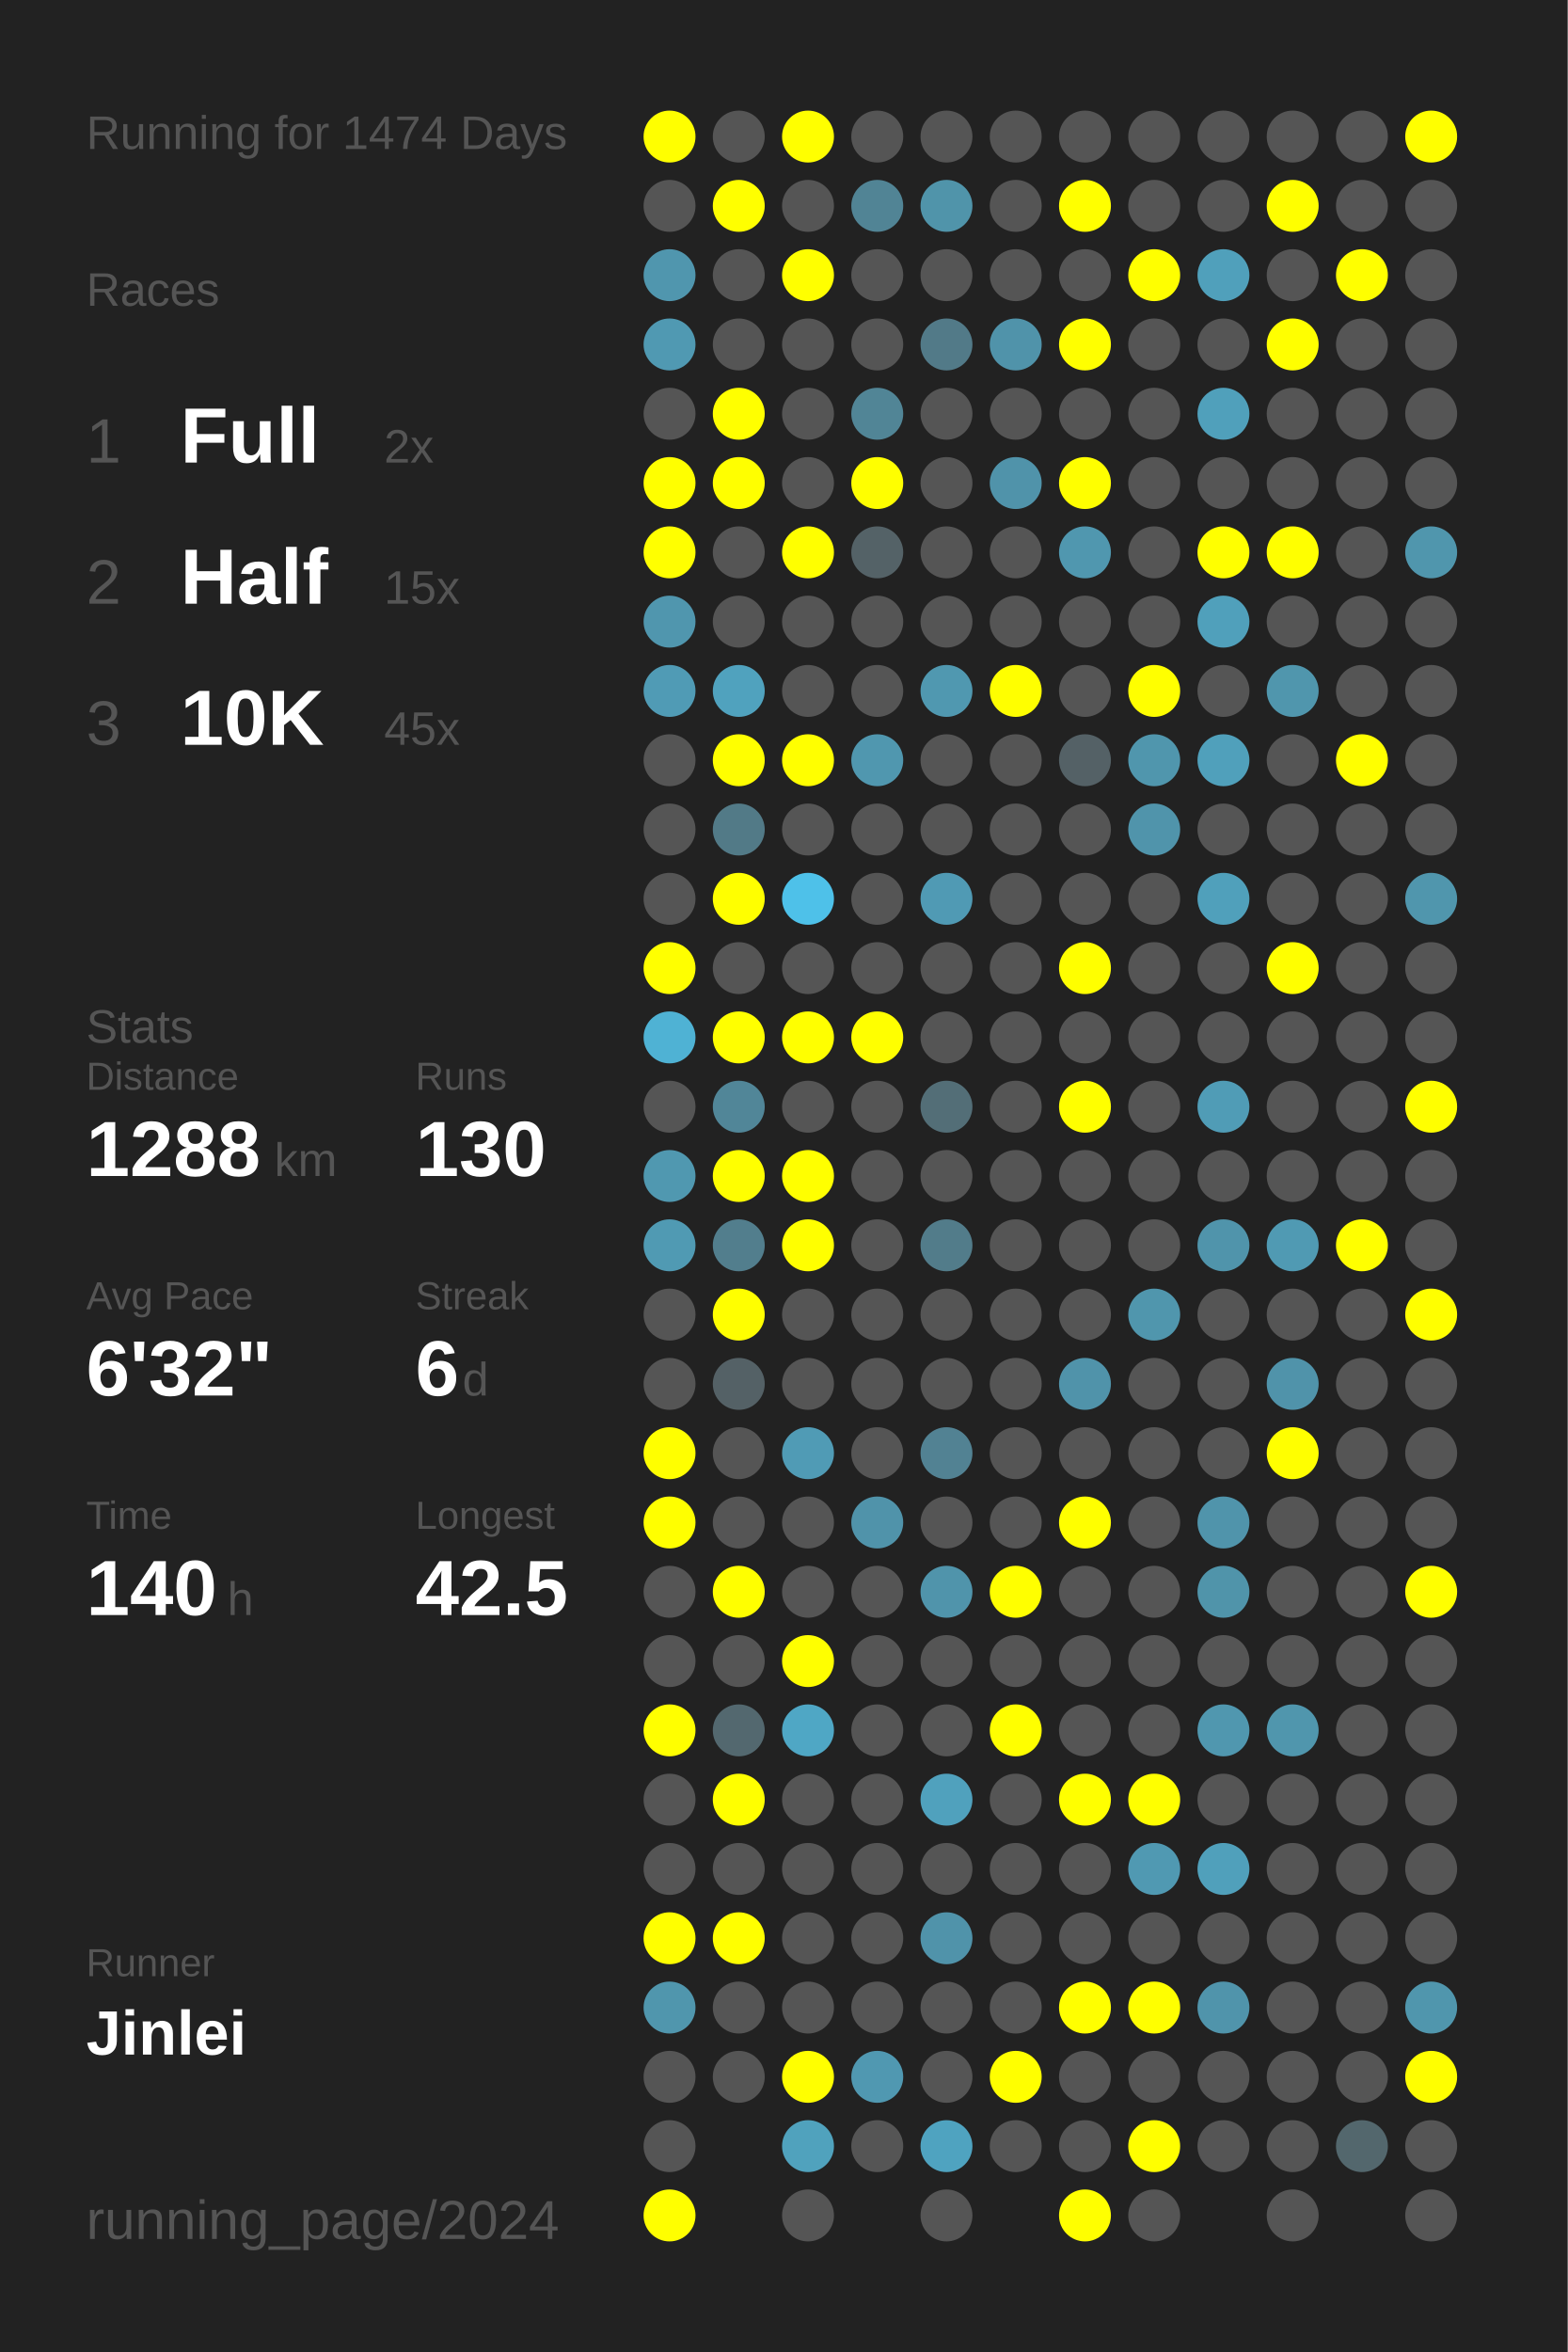
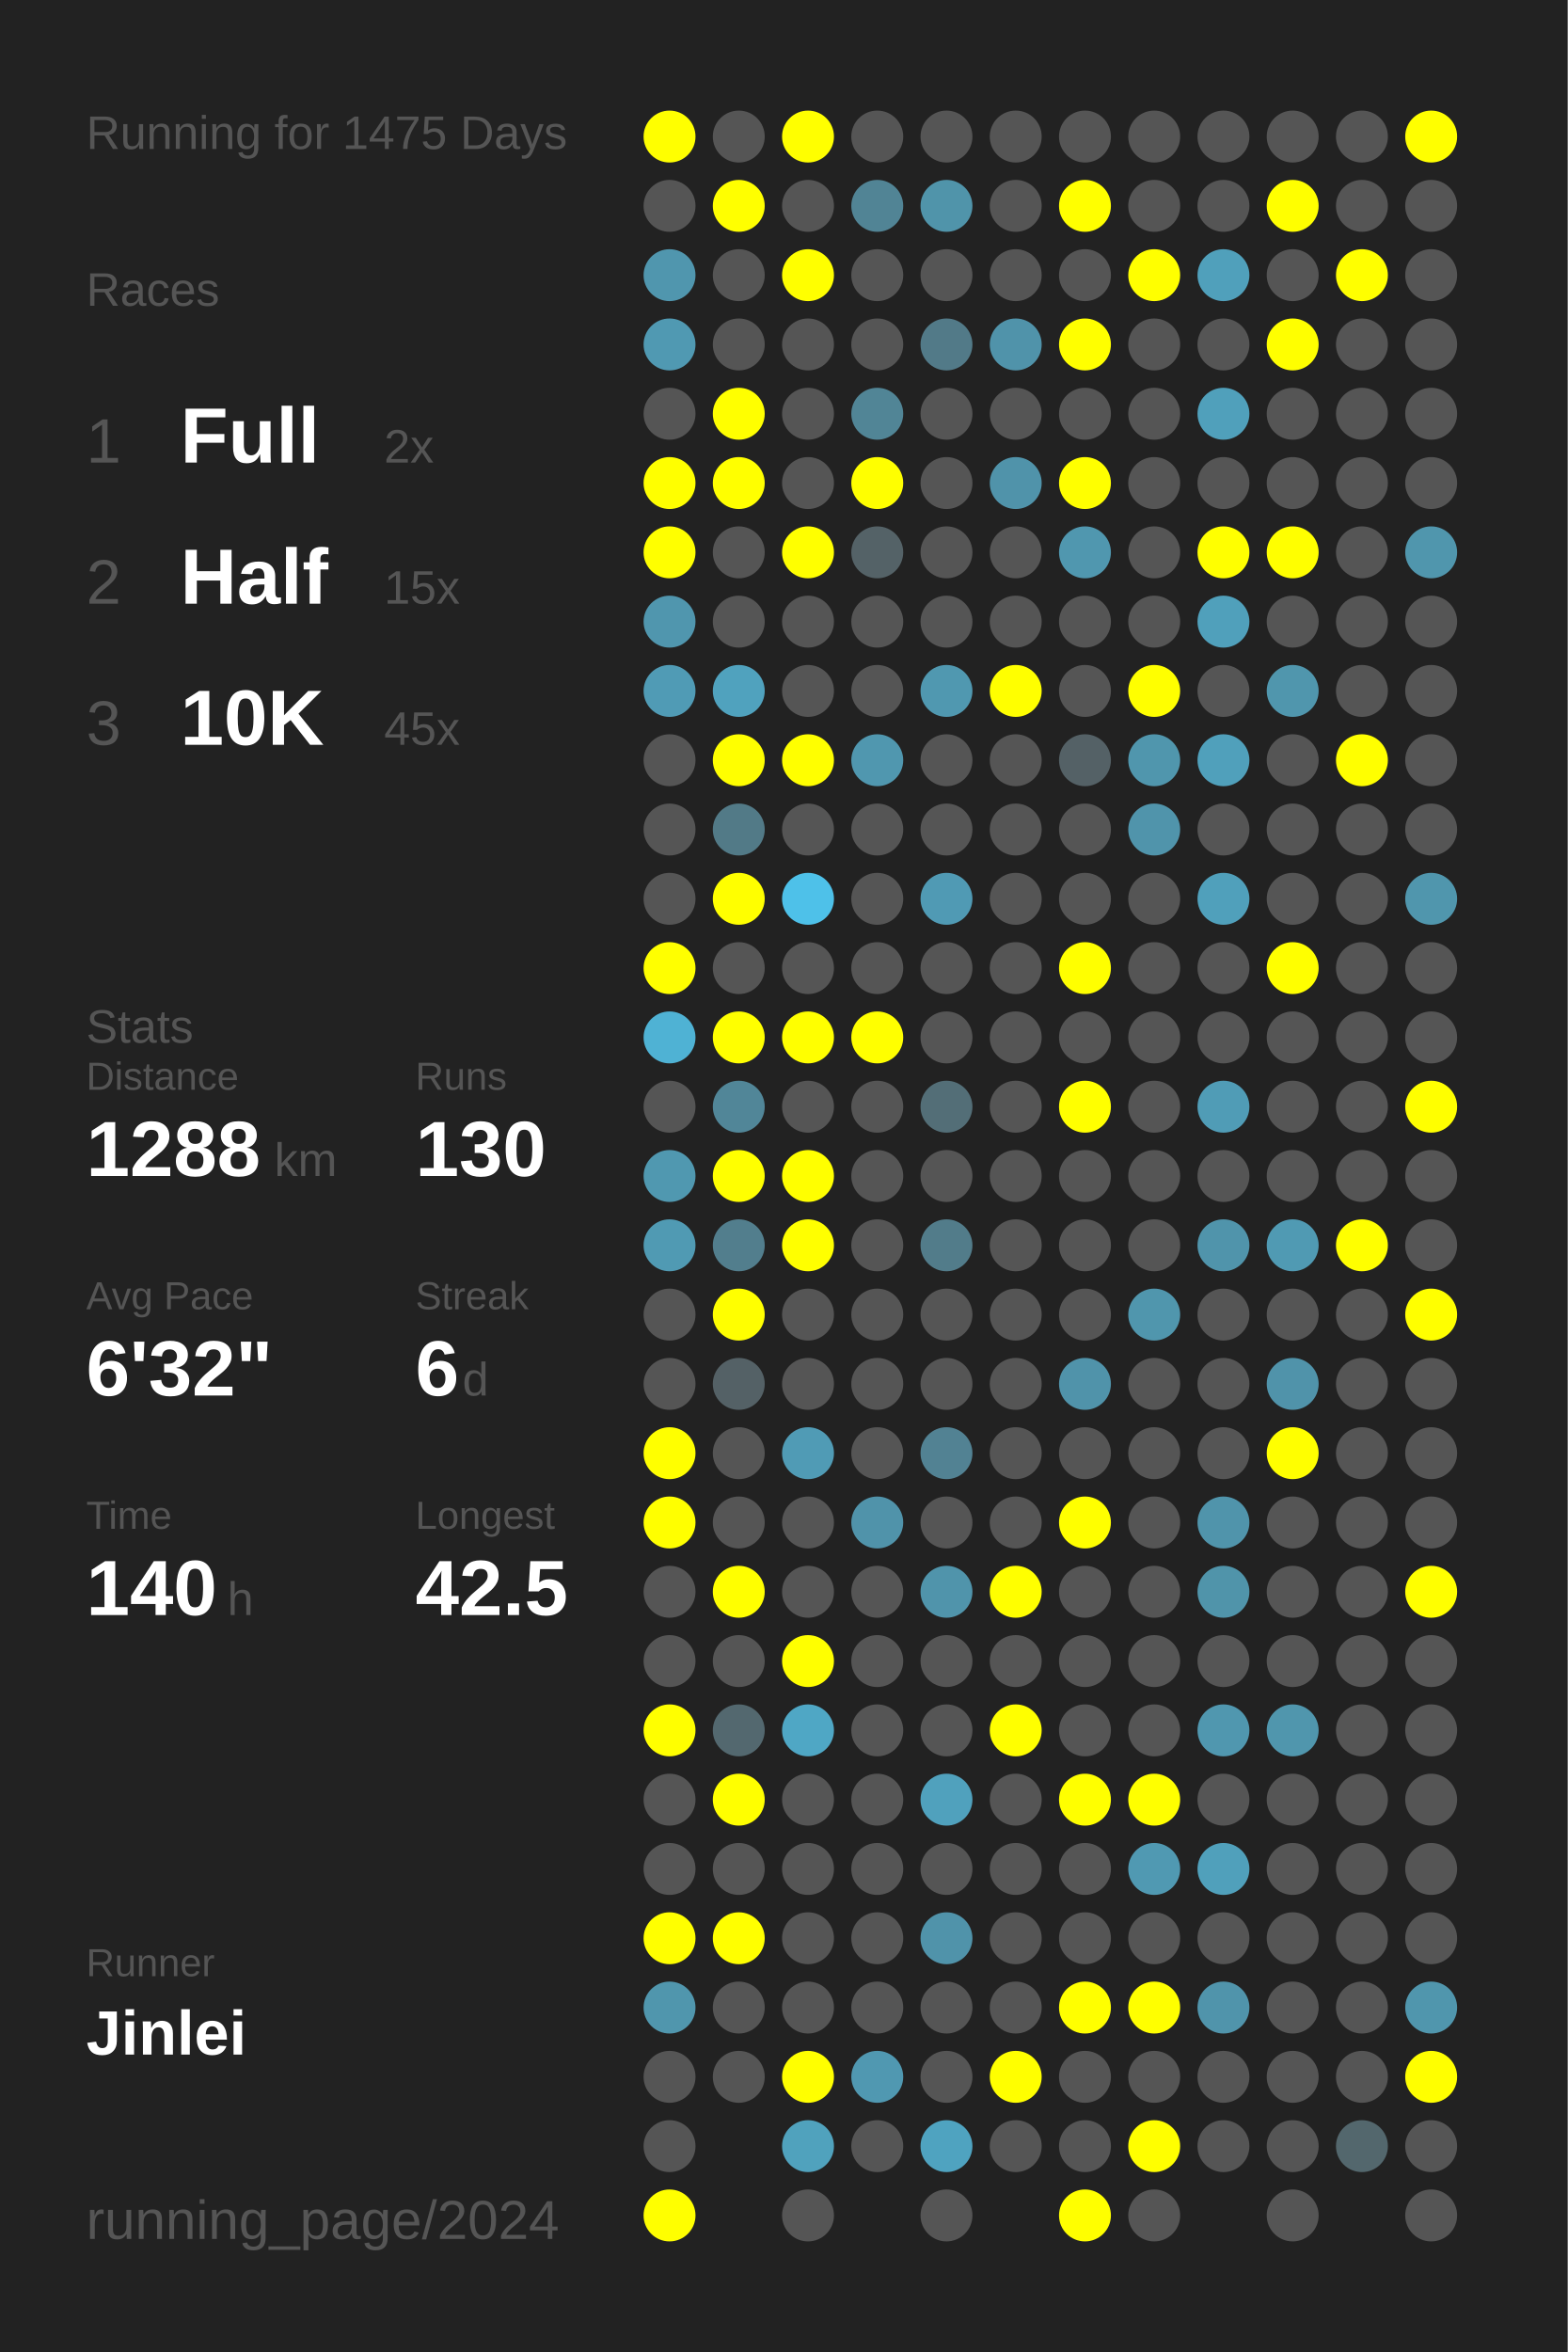
<svg xmlns="http://www.w3.org/2000/svg" baseProfile="full" height="300mm" version="1.1" viewBox="0,0,200,300" width="200mm">
  <defs />
  <rect fill="#222222" height="300" width="200" x="0" y="0" />
-   <text fill="#555555" style="font-size:6px; font-family:Arial;" x="11" y="19">Running for 1474 Days</text>
+   <text fill="#555555" style="font-size:6px; font-family:Arial;" x="11" y="19">Running for 1475 Days</text>
  <text fill="#555555" style="font-size:6px; font-family:Arial;" x="11" y="39">Races</text>
  <text fill="#555555" style="font-size:8px; font-family:Arial;" x="11" y="59">1</text>
  <text fill="#FFFFFF" style="font-size:10px; font-family:Arial; font-weight:bold;" x="23" y="59">Full</text>
  <text fill="#555555" style="font-size:6px; font-family:Arial;" x="49" y="59">2x</text>
  <text fill="#555555" style="font-size:8px; font-family:Arial;" x="11" y="77">2</text>
  <text fill="#FFFFFF" style="font-size:10px; font-family:Arial; font-weight:bold;" x="23" y="77">Half</text>
  <text fill="#555555" style="font-size:6px; font-family:Arial;" x="49" y="77">15x</text>
  <text fill="#555555" style="font-size:8px; font-family:Arial;" x="11" y="95">3</text>
  <text fill="#FFFFFF" style="font-size:10px; font-family:Arial; font-weight:bold;" x="23" y="95">10K</text>
  <text fill="#555555" style="font-size:6px; font-family:Arial;" x="49" y="95">45x</text>
  <text fill="#555555" style="font-size:6px; font-family:Arial;" x="11" y="133">Stats</text>
  <text fill="#555555" style="font-size:5px; font-family:Arial;" x="11" y="139">Distance</text>
  <text fill="#FFFFFF" style="font-size:10px; font-family:Arial; font-weight:bold;" x="11" y="150">1288</text>
  <text fill="#555555" style="font-size:6px; font-family:Arial;" x="35" y="150">km</text>
  <text fill="#555555" style="font-size:5px; font-family:Arial;" x="53" y="139">Runs</text>
  <text fill="#FFFFFF" style="font-size:10px; font-family:Arial; font-weight:bold;" x="53" y="150">130</text>
  <text fill="#555555" style="font-size:5px; font-family:Arial;" x="11" y="167">Avg Pace</text>
  <text fill="#FFFFFF" style="font-size:10px; font-family:Arial; font-weight:bold;" x="11" y="178">6'32"</text>
  <text fill="#555555" style="font-size:5px; font-family:Arial;" x="53" y="167">Streak</text>
  <text fill="#FFFFFF" style="font-size:10px; font-family:Arial; font-weight:bold;" x="53" y="178">6</text>
  <text fill="#555555" style="font-size:6px; font-family:Arial;" x="59" y="178">d</text>
  <text fill="#555555" style="font-size:5px; font-family:Arial;" x="11" y="195">Time</text>
  <text fill="#FFFFFF" style="font-size:10px; font-family:Arial; font-weight:bold;" x="11" y="206">140</text>
  <text fill="#555555" style="font-size:6px; font-family:Arial;" x="29" y="206">h</text>
  <text fill="#555555" style="font-size:5px; font-family:Arial;" x="53" y="195">Longest</text>
  <text fill="#FFFFFF" style="font-size:10px; font-family:Arial; font-weight:bold;" x="53" y="206">42.5</text>
  <text fill="#555555" style="font-size:5px; font-family:Arial;" x="11" y="252.065">Runner</text>
  <text fill="#FFFFFF" style="font-size:8px; font-family:Arial; font-weight:bold;" x="11" y="262.065">Jinlei</text>
  <text fill="#555555" style="font-size:7px; font-family:Arial;" x="11" y="285.581">running_page/2024</text>
  <circle cx="85.417" cy="17.419" fill="#FFFF00" r="3.312" />
  <circle cx="85.417" cy="26.258" fill="#555555" r="3.312" />
  <circle cx="85.417" cy="35.097" fill="#5096ae" r="3.312" />
  <circle cx="85.417" cy="43.935" fill="#5099b2" r="3.312" />
  <circle cx="85.417" cy="52.774" fill="#555555" r="3.312" />
  <circle cx="85.417" cy="61.613" fill="#FFFF00" r="3.312" />
  <circle cx="85.417" cy="70.452" fill="#FFFF00" r="3.312" />
  <circle cx="85.417" cy="79.29" fill="#5096ae" r="3.312" />
  <circle cx="85.417" cy="88.129" fill="#509bb5" r="3.312" />
  <circle cx="85.417" cy="96.968" fill="#555555" r="3.312" />
  <circle cx="85.417" cy="105.806" fill="#555555" r="3.312" />
  <circle cx="85.417" cy="114.645" fill="#555555" r="3.312" />
  <circle cx="85.417" cy="123.484" fill="#FFFF00" r="3.312" />
  <circle cx="85.417" cy="132.323" fill="#4fb2d4" r="3.312" />
  <circle cx="85.417" cy="141.161" fill="#555555" r="3.312" />
  <circle cx="85.417" cy="150" fill="#5098b0" r="3.312" />
  <circle cx="85.417" cy="158.839" fill="#509ab3" r="3.312" />
  <circle cx="85.417" cy="167.677" fill="#555555" r="3.312" />
  <circle cx="85.417" cy="176.516" fill="#555555" r="3.312" />
  <circle cx="85.417" cy="185.355" fill="#FFFF00" r="3.312" />
  <circle cx="85.417" cy="194.194" fill="#FFFF00" r="3.312" />
  <circle cx="85.417" cy="203.032" fill="#555555" r="3.312" />
  <circle cx="85.417" cy="211.871" fill="#555555" r="3.312" />
  <circle cx="85.417" cy="220.71" fill="#FFFF00" r="3.312" />
  <circle cx="85.417" cy="229.548" fill="#555555" r="3.312" />
  <circle cx="85.417" cy="238.387" fill="#555555" r="3.312" />
  <circle cx="85.417" cy="247.226" fill="#FFFF00" r="3.312" />
  <circle cx="85.417" cy="256.065" fill="#5096ad" r="3.312" />
  <circle cx="85.417" cy="264.903" fill="#555555" r="3.312" />
  <circle cx="85.417" cy="273.742" fill="#555555" r="3.312" />
  <circle cx="85.417" cy="282.581" fill="#FFFF00" r="3.312" />
  <circle cx="94.25" cy="17.419" fill="#555555" r="3.312" />
  <circle cx="94.25" cy="26.258" fill="#FFFF00" r="3.312" />
  <circle cx="94.25" cy="35.097" fill="#555555" r="3.312" />
  <circle cx="94.25" cy="43.935" fill="#555555" r="3.312" />
  <circle cx="94.25" cy="52.774" fill="#FFFF00" r="3.312" />
  <circle cx="94.25" cy="61.613" fill="#FFFF00" r="3.312" />
  <circle cx="94.25" cy="70.452" fill="#555555" r="3.312" />
  <circle cx="94.25" cy="79.29" fill="#555555" r="3.312" />
  <circle cx="94.25" cy="88.129" fill="#50a2be" r="3.312" />
  <circle cx="94.25" cy="96.968" fill="#FFFF00" r="3.312" />
  <circle cx="94.25" cy="105.806" fill="#527a87" r="3.312" />
  <circle cx="94.25" cy="114.645" fill="#FFFF00" r="3.312" />
  <circle cx="94.25" cy="123.484" fill="#555555" r="3.312" />
  <circle cx="94.25" cy="132.323" fill="#FFFF00" r="3.312" />
  <circle cx="94.25" cy="141.161" fill="#518698" r="3.312" />
  <circle cx="94.25" cy="150" fill="#FFFF00" r="3.312" />
  <circle cx="94.25" cy="158.839" fill="#527e8d" r="3.312" />
  <circle cx="94.25" cy="167.677" fill="#FFFF00" r="3.312" />
  <circle cx="94.25" cy="176.516" fill="#546166" r="3.312" />
  <circle cx="94.25" cy="185.355" fill="#555555" r="3.312" />
  <circle cx="94.25" cy="194.194" fill="#555555" r="3.312" />
  <circle cx="94.25" cy="203.032" fill="#FFFF00" r="3.312" />
  <circle cx="94.25" cy="211.871" fill="#555555" r="3.312" />
  <circle cx="94.25" cy="220.71" fill="#53686f" r="3.312" />
  <circle cx="94.25" cy="229.548" fill="#FFFF00" r="3.312" />
  <circle cx="94.25" cy="238.387" fill="#555555" r="3.312" />
  <circle cx="94.25" cy="247.226" fill="#FFFF00" r="3.312" />
  <circle cx="94.25" cy="256.065" fill="#555555" r="3.312" />
  <circle cx="94.25" cy="264.903" fill="#555555" r="3.312" />
  <circle cx="103.083" cy="17.419" fill="#FFFF00" r="3.312" />
  <circle cx="103.083" cy="26.258" fill="#555555" r="3.312" />
  <circle cx="103.083" cy="35.097" fill="#FFFF00" r="3.312" />
  <circle cx="103.083" cy="43.935" fill="#555555" r="3.312" />
  <circle cx="103.083" cy="52.774" fill="#555555" r="3.312" />
  <circle cx="103.083" cy="61.613" fill="#555555" r="3.312" />
  <circle cx="103.083" cy="70.452" fill="#FFFF00" r="3.312" />
  <circle cx="103.083" cy="79.29" fill="#555555" r="3.312" />
  <circle cx="103.083" cy="88.129" fill="#555555" r="3.312" />
  <circle cx="103.083" cy="96.968" fill="#FFFF00" r="3.312" />
  <circle cx="103.083" cy="105.806" fill="#555555" r="3.312" />
  <circle cx="103.083" cy="114.645" fill="#4ec1e9" r="3.312" />
  <circle cx="103.083" cy="123.484" fill="#555555" r="3.312" />
  <circle cx="103.083" cy="132.323" fill="#FFFF00" r="3.312" />
  <circle cx="103.083" cy="141.161" fill="#555555" r="3.312" />
  <circle cx="103.083" cy="150" fill="#FFFF00" r="3.312" />
  <circle cx="103.083" cy="158.839" fill="#FFFF00" r="3.312" />
  <circle cx="103.083" cy="167.677" fill="#555555" r="3.312" />
  <circle cx="103.083" cy="176.516" fill="#555555" r="3.312" />
  <circle cx="103.083" cy="185.355" fill="#509bb5" r="3.312" />
  <circle cx="103.083" cy="194.194" fill="#555555" r="3.312" />
  <circle cx="103.083" cy="203.032" fill="#555555" r="3.312" />
  <circle cx="103.083" cy="211.871" fill="#FFFF00" r="3.312" />
  <circle cx="103.083" cy="220.71" fill="#4fa7c5" r="3.312" />
  <circle cx="103.083" cy="229.548" fill="#555555" r="3.312" />
  <circle cx="103.083" cy="238.387" fill="#555555" r="3.312" />
  <circle cx="103.083" cy="247.226" fill="#555555" r="3.312" />
  <circle cx="103.083" cy="256.065" fill="#555555" r="3.312" />
  <circle cx="103.083" cy="264.903" fill="#FFFF00" r="3.312" />
  <circle cx="103.083" cy="273.742" fill="#50a2bd" r="3.312" />
  <circle cx="103.083" cy="282.581" fill="#555555" r="3.312" />
  <circle cx="111.917" cy="17.419" fill="#555555" r="3.312" />
  <circle cx="111.917" cy="26.258" fill="#518495" r="3.312" />
  <circle cx="111.917" cy="35.097" fill="#555555" r="3.312" />
  <circle cx="111.917" cy="43.935" fill="#555555" r="3.312" />
  <circle cx="111.917" cy="52.774" fill="#518596" r="3.312" />
  <circle cx="111.917" cy="61.613" fill="#FFFF00" r="3.312" />
  <circle cx="111.917" cy="70.452" fill="#546267" r="3.312" />
  <circle cx="111.917" cy="79.29" fill="#555555" r="3.312" />
  <circle cx="111.917" cy="88.129" fill="#555555" r="3.312" />
  <circle cx="111.917" cy="96.968" fill="#5097af" r="3.312" />
  <circle cx="111.917" cy="105.806" fill="#555555" r="3.312" />
  <circle cx="111.917" cy="114.645" fill="#555555" r="3.312" />
  <circle cx="111.917" cy="123.484" fill="#555555" r="3.312" />
  <circle cx="111.917" cy="132.323" fill="#FFFF00" r="3.312" />
  <circle cx="111.917" cy="141.161" fill="#555555" r="3.312" />
  <circle cx="111.917" cy="150" fill="#555555" r="3.312" />
  <circle cx="111.917" cy="158.839" fill="#555555" r="3.312" />
  <circle cx="111.917" cy="167.677" fill="#555555" r="3.312" />
  <circle cx="111.917" cy="176.516" fill="#555555" r="3.312" />
  <circle cx="111.917" cy="185.355" fill="#555555" r="3.312" />
  <circle cx="111.917" cy="194.194" fill="#5093aa" r="3.312" />
  <circle cx="111.917" cy="203.032" fill="#555555" r="3.312" />
  <circle cx="111.917" cy="211.871" fill="#555555" r="3.312" />
  <circle cx="111.917" cy="220.71" fill="#555555" r="3.312" />
  <circle cx="111.917" cy="229.548" fill="#555555" r="3.312" />
  <circle cx="111.917" cy="238.387" fill="#555555" r="3.312" />
  <circle cx="111.917" cy="247.226" fill="#555555" r="3.312" />
  <circle cx="111.917" cy="256.065" fill="#555555" r="3.312" />
  <circle cx="111.917" cy="264.903" fill="#5098b1" r="3.312" />
  <circle cx="111.917" cy="273.742" fill="#555555" r="3.312" />
  <circle cx="120.75" cy="17.419" fill="#555555" r="3.312" />
  <circle cx="120.75" cy="26.258" fill="#5094aa" r="3.312" />
  <circle cx="120.75" cy="35.097" fill="#555555" r="3.312" />
  <circle cx="120.75" cy="43.935" fill="#527a88" r="3.312" />
  <circle cx="120.75" cy="52.774" fill="#555555" r="3.312" />
  <circle cx="120.75" cy="61.613" fill="#555555" r="3.312" />
  <circle cx="120.75" cy="70.452" fill="#555555" r="3.312" />
  <circle cx="120.75" cy="79.29" fill="#555555" r="3.312" />
  <circle cx="120.75" cy="88.129" fill="#5098b0" r="3.312" />
  <circle cx="120.75" cy="96.968" fill="#555555" r="3.312" />
  <circle cx="120.75" cy="105.806" fill="#555555" r="3.312" />
  <circle cx="120.75" cy="114.645" fill="#509ab4" r="3.312" />
  <circle cx="120.75" cy="123.484" fill="#555555" r="3.312" />
  <circle cx="120.75" cy="132.323" fill="#555555" r="3.312" />
  <circle cx="120.75" cy="141.161" fill="#536e77" r="3.312" />
  <circle cx="120.75" cy="150" fill="#555555" r="3.312" />
  <circle cx="120.75" cy="158.839" fill="#527c8a" r="3.312" />
  <circle cx="120.75" cy="167.677" fill="#555555" r="3.312" />
  <circle cx="120.75" cy="176.516" fill="#555555" r="3.312" />
  <circle cx="120.75" cy="185.355" fill="#528293" r="3.312" />
  <circle cx="120.75" cy="194.194" fill="#555555" r="3.312" />
  <circle cx="120.75" cy="203.032" fill="#5094ab" r="3.312" />
  <circle cx="120.75" cy="211.871" fill="#555555" r="3.312" />
  <circle cx="120.75" cy="220.71" fill="#555555" r="3.312" />
  <circle cx="120.75" cy="229.548" fill="#50a1bd" r="3.312" />
  <circle cx="120.75" cy="238.387" fill="#555555" r="3.312" />
  <circle cx="120.75" cy="247.226" fill="#5093aa" r="3.312" />
  <circle cx="120.75" cy="256.065" fill="#555555" r="3.312" />
  <circle cx="120.75" cy="264.903" fill="#555555" r="3.312" />
  <circle cx="120.75" cy="273.742" fill="#4fa3c0" r="3.312" />
  <circle cx="120.75" cy="282.581" fill="#555555" r="3.312" />
  <circle cx="129.583" cy="17.419" fill="#555555" r="3.312" />
  <circle cx="129.583" cy="26.258" fill="#555555" r="3.312" />
  <circle cx="129.583" cy="35.097" fill="#555555" r="3.312" />
  <circle cx="129.583" cy="43.935" fill="#5093aa" r="3.312" />
  <circle cx="129.583" cy="52.774" fill="#555555" r="3.312" />
  <circle cx="129.583" cy="61.613" fill="#5093aa" r="3.312" />
  <circle cx="129.583" cy="70.452" fill="#555555" r="3.312" />
  <circle cx="129.583" cy="79.29" fill="#555555" r="3.312" />
  <circle cx="129.583" cy="88.129" fill="#FFFF00" r="3.312" />
  <circle cx="129.583" cy="96.968" fill="#555555" r="3.312" />
  <circle cx="129.583" cy="105.806" fill="#555555" r="3.312" />
  <circle cx="129.583" cy="114.645" fill="#555555" r="3.312" />
  <circle cx="129.583" cy="123.484" fill="#555555" r="3.312" />
  <circle cx="129.583" cy="132.323" fill="#555555" r="3.312" />
  <circle cx="129.583" cy="141.161" fill="#555555" r="3.312" />
  <circle cx="129.583" cy="150" fill="#555555" r="3.312" />
  <circle cx="129.583" cy="158.839" fill="#555555" r="3.312" />
  <circle cx="129.583" cy="167.677" fill="#555555" r="3.312" />
  <circle cx="129.583" cy="176.516" fill="#555555" r="3.312" />
  <circle cx="129.583" cy="185.355" fill="#555555" r="3.312" />
  <circle cx="129.583" cy="194.194" fill="#555555" r="3.312" />
  <circle cx="129.583" cy="203.032" fill="#FFFF00" r="3.312" />
  <circle cx="129.583" cy="211.871" fill="#555555" r="3.312" />
  <circle cx="129.583" cy="220.71" fill="#FFFF00" r="3.312" />
  <circle cx="129.583" cy="229.548" fill="#555555" r="3.312" />
  <circle cx="129.583" cy="238.387" fill="#555555" r="3.312" />
  <circle cx="129.583" cy="247.226" fill="#555555" r="3.312" />
  <circle cx="129.583" cy="256.065" fill="#555555" r="3.312" />
  <circle cx="129.583" cy="264.903" fill="#FFFF00" r="3.312" />
  <circle cx="129.583" cy="273.742" fill="#555555" r="3.312" />
  <circle cx="138.417" cy="17.419" fill="#555555" r="3.312" />
  <circle cx="138.417" cy="26.258" fill="#FFFF00" r="3.312" />
  <circle cx="138.417" cy="35.097" fill="#555555" r="3.312" />
  <circle cx="138.417" cy="43.935" fill="#FFFF00" r="3.312" />
  <circle cx="138.417" cy="52.774" fill="#555555" r="3.312" />
  <circle cx="138.417" cy="61.613" fill="#FFFF00" r="3.312" />
  <circle cx="138.417" cy="70.452" fill="#5097af" r="3.312" />
  <circle cx="138.417" cy="79.29" fill="#555555" r="3.312" />
  <circle cx="138.417" cy="88.129" fill="#555555" r="3.312" />
  <circle cx="138.417" cy="96.968" fill="#546166" r="3.312" />
  <circle cx="138.417" cy="105.806" fill="#555555" r="3.312" />
  <circle cx="138.417" cy="114.645" fill="#555555" r="3.312" />
  <circle cx="138.417" cy="123.484" fill="#FFFF00" r="3.312" />
  <circle cx="138.417" cy="132.323" fill="#555555" r="3.312" />
  <circle cx="138.417" cy="141.161" fill="#FFFF00" r="3.312" />
  <circle cx="138.417" cy="150" fill="#555555" r="3.312" />
  <circle cx="138.417" cy="158.839" fill="#555555" r="3.312" />
  <circle cx="138.417" cy="167.677" fill="#555555" r="3.312" />
  <circle cx="138.417" cy="176.516" fill="#5093aa" r="3.312" />
  <circle cx="138.417" cy="185.355" fill="#555555" r="3.312" />
  <circle cx="138.417" cy="194.194" fill="#FFFF00" r="3.312" />
  <circle cx="138.417" cy="203.032" fill="#555555" r="3.312" />
  <circle cx="138.417" cy="211.871" fill="#555555" r="3.312" />
  <circle cx="138.417" cy="220.71" fill="#555555" r="3.312" />
  <circle cx="138.417" cy="229.548" fill="#FFFF00" r="3.312" />
  <circle cx="138.417" cy="238.387" fill="#555555" r="3.312" />
  <circle cx="138.417" cy="247.226" fill="#555555" r="3.312" />
  <circle cx="138.417" cy="256.065" fill="#FFFF00" r="3.312" />
  <circle cx="138.417" cy="264.903" fill="#555555" r="3.312" />
  <circle cx="138.417" cy="273.742" fill="#555555" r="3.312" />
  <circle cx="138.417" cy="282.581" fill="#FFFF00" r="3.312" />
  <circle cx="147.25" cy="17.419" fill="#555555" r="3.312" />
  <circle cx="147.25" cy="26.258" fill="#555555" r="3.312" />
  <circle cx="147.25" cy="35.097" fill="#FFFF00" r="3.312" />
  <circle cx="147.25" cy="43.935" fill="#555555" r="3.312" />
  <circle cx="147.25" cy="52.774" fill="#555555" r="3.312" />
  <circle cx="147.25" cy="61.613" fill="#555555" r="3.312" />
  <circle cx="147.25" cy="70.452" fill="#555555" r="3.312" />
  <circle cx="147.25" cy="79.29" fill="#555555" r="3.312" />
  <circle cx="147.25" cy="88.129" fill="#FFFF00" r="3.312" />
  <circle cx="147.25" cy="96.968" fill="#5096ad" r="3.312" />
  <circle cx="147.25" cy="105.806" fill="#5094ab" r="3.312" />
  <circle cx="147.25" cy="114.645" fill="#555555" r="3.312" />
  <circle cx="147.25" cy="123.484" fill="#555555" r="3.312" />
  <circle cx="147.25" cy="132.323" fill="#555555" r="3.312" />
  <circle cx="147.25" cy="141.161" fill="#555555" r="3.312" />
  <circle cx="147.25" cy="150" fill="#555555" r="3.312" />
  <circle cx="147.25" cy="158.839" fill="#555555" r="3.312" />
  <circle cx="147.25" cy="167.677" fill="#5096ad" r="3.312" />
  <circle cx="147.25" cy="176.516" fill="#555555" r="3.312" />
  <circle cx="147.25" cy="185.355" fill="#555555" r="3.312" />
  <circle cx="147.25" cy="194.194" fill="#555555" r="3.312" />
  <circle cx="147.25" cy="203.032" fill="#555555" r="3.312" />
  <circle cx="147.25" cy="211.871" fill="#555555" r="3.312" />
  <circle cx="147.25" cy="220.71" fill="#555555" r="3.312" />
  <circle cx="147.25" cy="229.548" fill="#FFFF00" r="3.312" />
  <circle cx="147.25" cy="238.387" fill="#5099b2" r="3.312" />
  <circle cx="147.25" cy="247.226" fill="#555555" r="3.312" />
  <circle cx="147.25" cy="256.065" fill="#FFFF00" r="3.312" />
  <circle cx="147.25" cy="264.903" fill="#555555" r="3.312" />
  <circle cx="147.25" cy="273.742" fill="#FFFF00" r="3.312" />
  <circle cx="147.25" cy="282.581" fill="#555555" r="3.312" />
  <circle cx="156.083" cy="17.419" fill="#555555" r="3.312" />
  <circle cx="156.083" cy="26.258" fill="#555555" r="3.312" />
  <circle cx="156.083" cy="35.097" fill="#50a0bb" r="3.312" />
  <circle cx="156.083" cy="43.935" fill="#555555" r="3.312" />
  <circle cx="156.083" cy="52.774" fill="#50a0bb" r="3.312" />
  <circle cx="156.083" cy="61.613" fill="#555555" r="3.312" />
  <circle cx="156.083" cy="70.452" fill="#FFFF00" r="3.312" />
  <circle cx="156.083" cy="79.29" fill="#50a0bb" r="3.312" />
  <circle cx="156.083" cy="88.129" fill="#555555" r="3.312" />
  <circle cx="156.083" cy="96.968" fill="#50a0bb" r="3.312" />
  <circle cx="156.083" cy="105.806" fill="#555555" r="3.312" />
  <circle cx="156.083" cy="114.645" fill="#50a0bb" r="3.312" />
  <circle cx="156.083" cy="123.484" fill="#555555" r="3.312" />
  <circle cx="156.083" cy="132.323" fill="#555555" r="3.312" />
  <circle cx="156.083" cy="141.161" fill="#509cb6" r="3.312" />
  <circle cx="156.083" cy="150" fill="#555555" r="3.312" />
  <circle cx="156.083" cy="158.839" fill="#5094ab" r="3.312" />
  <circle cx="156.083" cy="167.677" fill="#555555" r="3.312" />
  <circle cx="156.083" cy="176.516" fill="#555555" r="3.312" />
  <circle cx="156.083" cy="185.355" fill="#555555" r="3.312" />
  <circle cx="156.083" cy="194.194" fill="#5094ab" r="3.312" />
  <circle cx="156.083" cy="203.032" fill="#5094aa" r="3.312" />
  <circle cx="156.083" cy="211.871" fill="#555555" r="3.312" />
  <circle cx="156.083" cy="220.71" fill="#5097af" r="3.312" />
  <circle cx="156.083" cy="229.548" fill="#555555" r="3.312" />
  <circle cx="156.083" cy="238.387" fill="#50a0bb" r="3.312" />
  <circle cx="156.083" cy="247.226" fill="#555555" r="3.312" />
  <circle cx="156.083" cy="256.065" fill="#5094ab" r="3.312" />
  <circle cx="156.083" cy="264.903" fill="#555555" r="3.312" />
  <circle cx="156.083" cy="273.742" fill="#555555" r="3.312" />
  <circle cx="164.917" cy="17.419" fill="#555555" r="3.312" />
  <circle cx="164.917" cy="26.258" fill="#FFFF00" r="3.312" />
  <circle cx="164.917" cy="35.097" fill="#555555" r="3.312" />
  <circle cx="164.917" cy="43.935" fill="#FFFF00" r="3.312" />
  <circle cx="164.917" cy="52.774" fill="#555555" r="3.312" />
  <circle cx="164.917" cy="61.613" fill="#555555" r="3.312" />
  <circle cx="164.917" cy="70.452" fill="#FFFF00" r="3.312" />
  <circle cx="164.917" cy="79.29" fill="#555555" r="3.312" />
  <circle cx="164.917" cy="88.129" fill="#5096ad" r="3.312" />
  <circle cx="164.917" cy="96.968" fill="#555555" r="3.312" />
  <circle cx="164.917" cy="105.806" fill="#555555" r="3.312" />
  <circle cx="164.917" cy="114.645" fill="#555555" r="3.312" />
  <circle cx="164.917" cy="123.484" fill="#FFFF00" r="3.312" />
  <circle cx="164.917" cy="132.323" fill="#555555" r="3.312" />
  <circle cx="164.917" cy="141.161" fill="#555555" r="3.312" />
  <circle cx="164.917" cy="150" fill="#555555" r="3.312" />
  <circle cx="164.917" cy="158.839" fill="#509ab3" r="3.312" />
  <circle cx="164.917" cy="167.677" fill="#555555" r="3.312" />
  <circle cx="164.917" cy="176.516" fill="#5093aa" r="3.312" />
  <circle cx="164.917" cy="185.355" fill="#FFFF00" r="3.312" />
  <circle cx="164.917" cy="194.194" fill="#555555" r="3.312" />
  <circle cx="164.917" cy="203.032" fill="#555555" r="3.312" />
  <circle cx="164.917" cy="211.871" fill="#555555" r="3.312" />
  <circle cx="164.917" cy="220.71" fill="#5096ad" r="3.312" />
  <circle cx="164.917" cy="229.548" fill="#555555" r="3.312" />
  <circle cx="164.917" cy="238.387" fill="#555555" r="3.312" />
  <circle cx="164.917" cy="247.226" fill="#555555" r="3.312" />
  <circle cx="164.917" cy="256.065" fill="#555555" r="3.312" />
  <circle cx="164.917" cy="264.903" fill="#555555" r="3.312" />
  <circle cx="164.917" cy="273.742" fill="#555555" r="3.312" />
  <circle cx="164.917" cy="282.581" fill="#555555" r="3.312" />
  <circle cx="173.75" cy="17.419" fill="#555555" r="3.312" />
  <circle cx="173.75" cy="26.258" fill="#555555" r="3.312" />
  <circle cx="173.75" cy="35.097" fill="#FFFF00" r="3.312" />
  <circle cx="173.75" cy="43.935" fill="#555555" r="3.312" />
  <circle cx="173.75" cy="52.774" fill="#555555" r="3.312" />
  <circle cx="173.75" cy="61.613" fill="#555555" r="3.312" />
  <circle cx="173.75" cy="70.452" fill="#555555" r="3.312" />
  <circle cx="173.75" cy="79.29" fill="#555555" r="3.312" />
  <circle cx="173.75" cy="88.129" fill="#555555" r="3.312" />
  <circle cx="173.75" cy="96.968" fill="#FFFF00" r="3.312" />
  <circle cx="173.75" cy="105.806" fill="#555555" r="3.312" />
  <circle cx="173.75" cy="114.645" fill="#555555" r="3.312" />
  <circle cx="173.75" cy="123.484" fill="#555555" r="3.312" />
  <circle cx="173.75" cy="132.323" fill="#555555" r="3.312" />
  <circle cx="173.75" cy="141.161" fill="#555555" r="3.312" />
  <circle cx="173.75" cy="150" fill="#555555" r="3.312" />
  <circle cx="173.75" cy="158.839" fill="#FFFF00" r="3.312" />
  <circle cx="173.75" cy="167.677" fill="#555555" r="3.312" />
  <circle cx="173.75" cy="176.516" fill="#555555" r="3.312" />
  <circle cx="173.75" cy="185.355" fill="#555555" r="3.312" />
  <circle cx="173.75" cy="194.194" fill="#555555" r="3.312" />
  <circle cx="173.75" cy="203.032" fill="#555555" r="3.312" />
  <circle cx="173.75" cy="211.871" fill="#555555" r="3.312" />
  <circle cx="173.75" cy="220.71" fill="#555555" r="3.312" />
  <circle cx="173.75" cy="229.548" fill="#555555" r="3.312" />
  <circle cx="173.75" cy="238.387" fill="#555555" r="3.312" />
  <circle cx="173.75" cy="247.226" fill="#555555" r="3.312" />
  <circle cx="173.75" cy="256.065" fill="#555555" r="3.312" />
  <circle cx="173.75" cy="264.903" fill="#555555" r="3.312" />
  <circle cx="173.75" cy="273.742" fill="#53676d" r="3.312" />
  <circle cx="182.583" cy="17.419" fill="#FFFF00" r="3.312" />
  <circle cx="182.583" cy="26.258" fill="#555555" r="3.312" />
  <circle cx="182.583" cy="35.097" fill="#555555" r="3.312" />
  <circle cx="182.583" cy="43.935" fill="#555555" r="3.312" />
  <circle cx="182.583" cy="52.774" fill="#555555" r="3.312" />
  <circle cx="182.583" cy="61.613" fill="#555555" r="3.312" />
  <circle cx="182.583" cy="70.452" fill="#5096ad" r="3.312" />
  <circle cx="182.583" cy="79.29" fill="#555555" r="3.312" />
  <circle cx="182.583" cy="88.129" fill="#555555" r="3.312" />
  <circle cx="182.583" cy="96.968" fill="#555555" r="3.312" />
  <circle cx="182.583" cy="105.806" fill="#555555" r="3.312" />
  <circle cx="182.583" cy="114.645" fill="#5096ad" r="3.312" />
  <circle cx="182.583" cy="123.484" fill="#555555" r="3.312" />
  <circle cx="182.583" cy="132.323" fill="#555555" r="3.312" />
  <circle cx="182.583" cy="141.161" fill="#FFFF00" r="3.312" />
  <circle cx="182.583" cy="150" fill="#555555" r="3.312" />
  <circle cx="182.583" cy="158.839" fill="#555555" r="3.312" />
  <circle cx="182.583" cy="167.677" fill="#FFFF00" r="3.312" />
  <circle cx="182.583" cy="176.516" fill="#555555" r="3.312" />
  <circle cx="182.583" cy="185.355" fill="#555555" r="3.312" />
  <circle cx="182.583" cy="194.194" fill="#555555" r="3.312" />
  <circle cx="182.583" cy="203.032" fill="#FFFF00" r="3.312" />
  <circle cx="182.583" cy="211.871" fill="#555555" r="3.312" />
  <circle cx="182.583" cy="220.71" fill="#555555" r="3.312" />
  <circle cx="182.583" cy="229.548" fill="#555555" r="3.312" />
  <circle cx="182.583" cy="238.387" fill="#555555" r="3.312" />
  <circle cx="182.583" cy="247.226" fill="#555555" r="3.312" />
  <circle cx="182.583" cy="256.065" fill="#5096ad" r="3.312" />
  <circle cx="182.583" cy="264.903" fill="#FFFF00" r="3.312" />
  <circle cx="182.583" cy="273.742" fill="#555555" r="3.312" />
  <circle cx="182.583" cy="282.581" fill="#555555" r="3.312" />
</svg>
